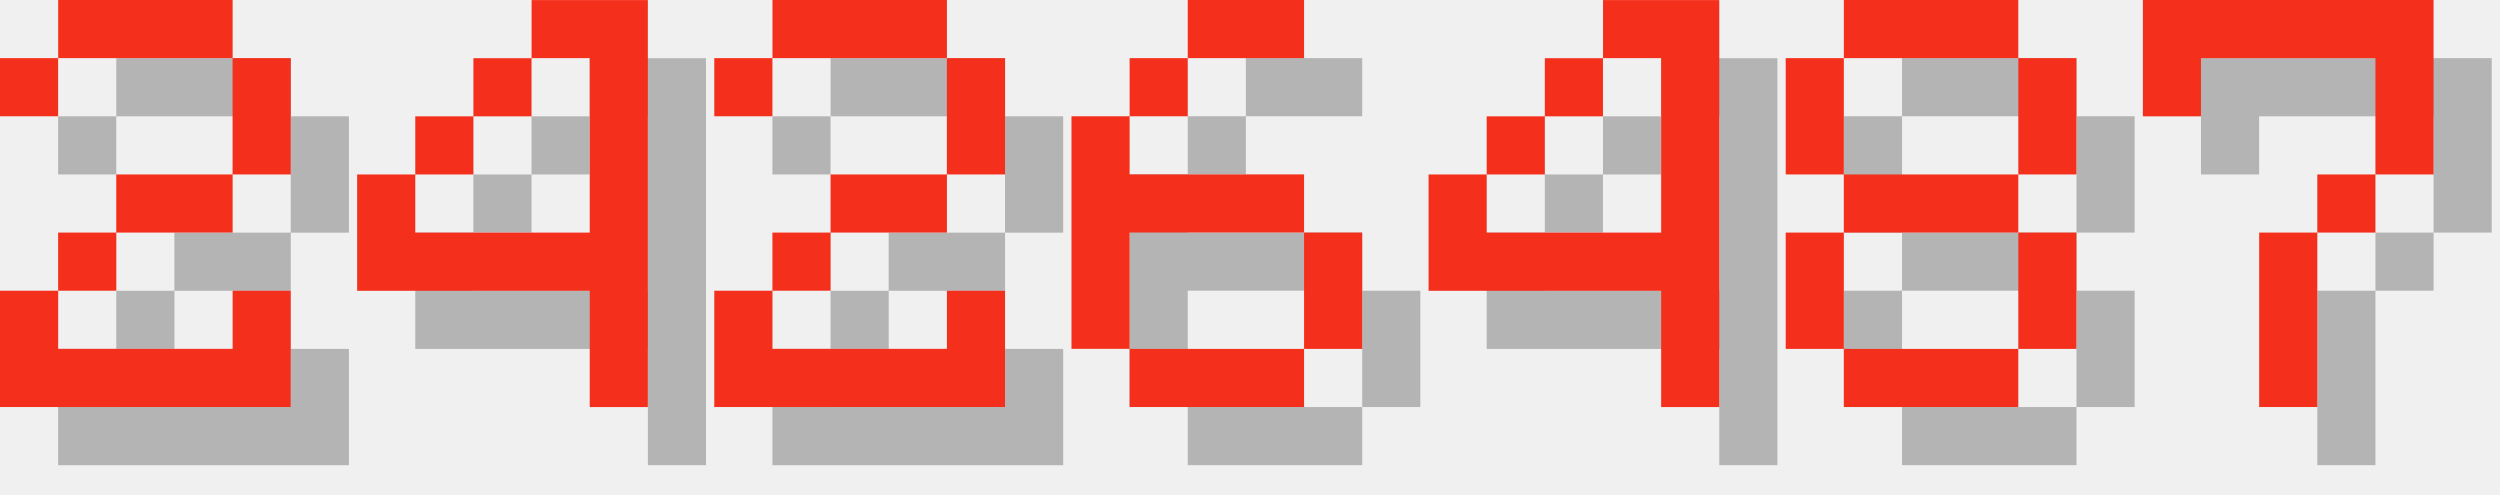
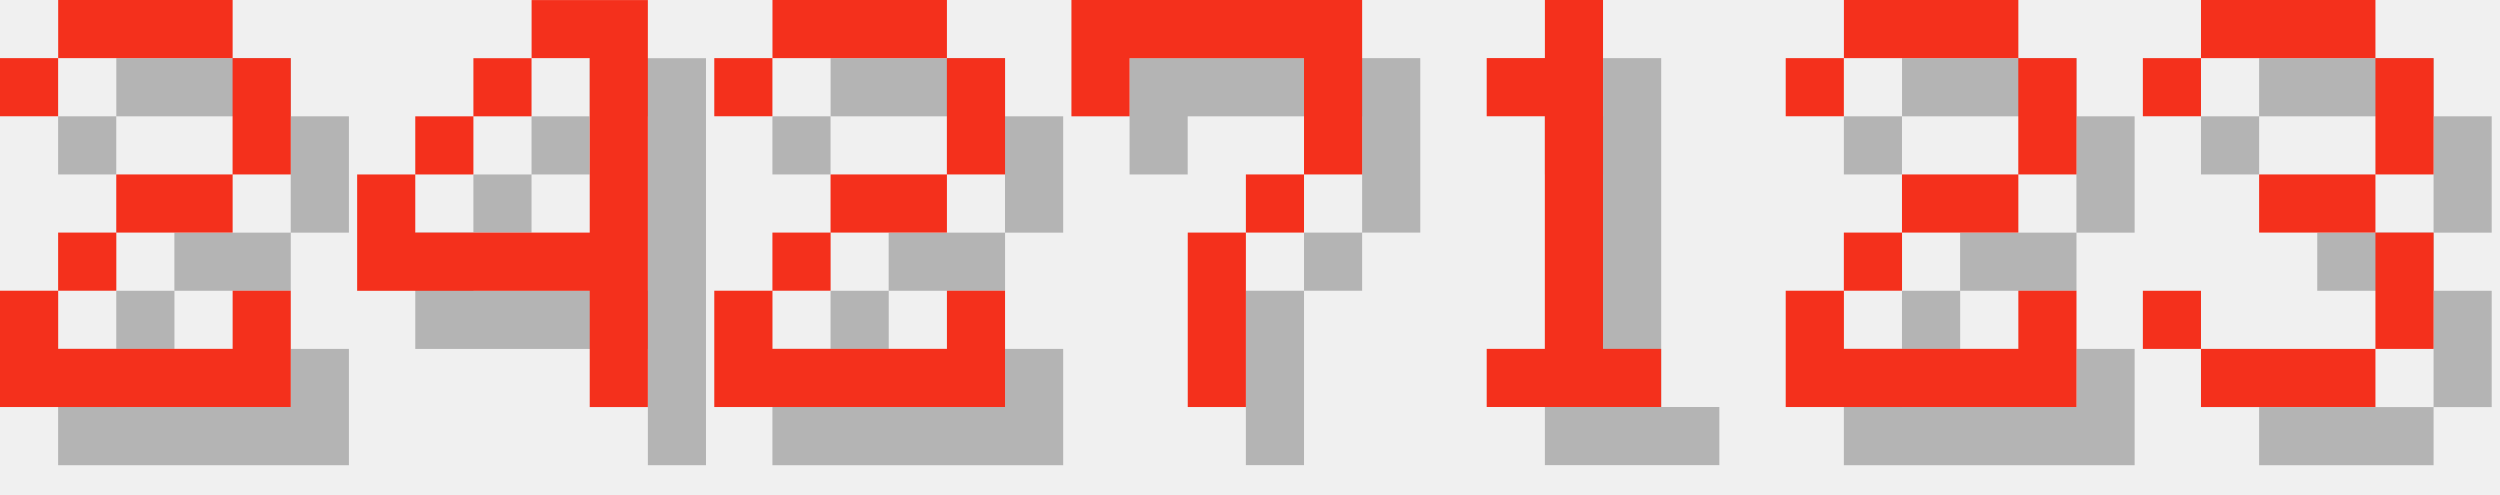
<svg xmlns="http://www.w3.org/2000/svg" version="1.1" width="182.0" height="36">
  <style>
        .text-foreground {
            fill: #F4301C;
        }
        .text-shadow {
            fill: #000000;
            fill-opacity: 0.25;
        }
    </style>
  <g class="digit" id="digit_2" transform="translate(0.0, 0), scale(4)">
    <path id="digit_2_shadow" class="text-shadow" d="m1.058 2.117v1.058h1.058v-1.058h3.175v2.117h-2.117v1.058h-1.058v1.058h-1.058v2.117h5.292v-2.117h-1.058v1.058h-3.175v-1.058h1.058v-1.058h2.117v-1.058h1.058v-2.117h-1.058v-1.058h-3.175v1.058h-1.058z" fill-opacity=".5" style="paint-order:stroke fill markers" />
    <path id="digit_2_fg" class="text-foreground" d="m0 1.058v1.058h1.058v-1.058h3.175v2.117h-2.117v1.058h-1.058v1.058h-1.058v2.117h5.292v-2.117h-1.058v1.058h-3.175v-1.058h1.058v-1.058h2.117v-1.058h1.058v-2.117h-1.058v-1.058h-3.175v1.058h-1.058z" fill="#fff" style="paint-order:stroke fill markers" />
  </g>
  <g class="digit" id="digit_4" transform="translate(26.0, 0), scale(4)">
    <path id="digit_4_shadow" class="text-shadow" d="m4.233 1.058v1.058h1.058v3.175h-3.175v-1.058h-1.058v2.117h4.233v2.117h1.058v-7.408h-2.117zm-2.117 3.175h1.058v-1.058h-1.058v1.058zm1.058-1.058h1.058v-1.058h-1.058v1.058z" fill-opacity=".5" style="paint-order:stroke fill markers" />
    <path id="digit_4_fg" class="text-foreground" d="m3.175 0v1.058h1.058v3.175h-3.175v-1.058h-1.058v2.117h4.233v2.117h1.058v-7.408h-2.117zm-2.117 3.175h1.058v-1.058h-1.058v1.058zm1.058-1.058h1.058v-1.058h-1.058v1.058z" fill="#fff" style="paint-order:stroke fill markers" />
  </g>
  <g class="digit" id="digit_2" transform="translate(52.0, 0), scale(4)">
    <path id="digit_2_shadow" class="text-shadow" d="m1.058 2.117v1.058h1.058v-1.058h3.175v2.117h-2.117v1.058h-1.058v1.058h-1.058v2.117h5.292v-2.117h-1.058v1.058h-3.175v-1.058h1.058v-1.058h2.117v-1.058h1.058v-2.117h-1.058v-1.058h-3.175v1.058h-1.058z" fill-opacity=".5" style="paint-order:stroke fill markers" />
    <path id="digit_2_fg" class="text-foreground" d="m0 1.058v1.058h1.058v-1.058h3.175v2.117h-2.117v1.058h-1.058v1.058h-1.058v2.117h5.292v-2.117h-1.058v1.058h-3.175v-1.058h1.058v-1.058h2.117v-1.058h1.058v-2.117h-1.058v-1.058h-3.175v1.058h-1.058z" fill="#fff" style="paint-order:stroke fill markers" />
  </g>
-   <g class="digit" id="digit_6" transform="translate(78.0, 0), scale(4)">
-     <path id="digit_6_shadow" class="text-shadow" d="m3.175 1.058v1.058h2.117v-1.058h-2.117zm0 1.058h-1.058v1.058h1.058v-1.058zm-1.058 1.058h-1.058v4.233h1.058v-2.117h3.175v-1.058h-3.175v-1.058zm3.175 2.117v2.117h1.058v-2.117h-1.058zm0 2.117h-3.175v1.058h3.175v-1.058z" fill-opacity=".5" style="paint-order:stroke fill markers" />
-     <path id="digit_6_fg" class="text-foreground" d="m2.117 0v1.058h2.117v-1.058h-2.117zm0 1.058h-1.058v1.058h1.058v-1.058zm-1.058 1.058h-1.058v4.233h1.058v-2.117h3.175v-1.058h-3.175v-1.058zm3.175 2.117v2.117h1.058v-2.117h-1.058zm0 2.117h-3.175v1.058h3.175v-1.058z" fill="#fff" style="paint-order:stroke fill markers" />
-   </g>
-   <g class="digit" id="digit_4" transform="translate(104.0, 0), scale(4)">
-     <path id="digit_4_shadow" class="text-shadow" d="m4.233 1.058v1.058h1.058v3.175h-3.175v-1.058h-1.058v2.117h4.233v2.117h1.058v-7.408h-2.117zm-2.117 3.175h1.058v-1.058h-1.058v1.058zm1.058-1.058h1.058v-1.058h-1.058v1.058z" fill-opacity=".5" style="paint-order:stroke fill markers" />
-     <path id="digit_4_fg" class="text-foreground" d="m3.175 0v1.058h1.058v3.175h-3.175v-1.058h-1.058v2.117h4.233v2.117h1.058v-7.408h-2.117zm-2.117 3.175h1.058v-1.058h-1.058v1.058zm1.058-1.058h1.058v-1.058h-1.058v1.058z" fill="#fff" style="paint-order:stroke fill markers" />
-   </g>
-   <g class="digit" id="digit_8" transform="translate(130.0, 0), scale(4)">
-     <path id="digit_8_shadow" class="text-shadow" d="m2.117 1.058v1.058h3.175v-1.058h-3.175zm3.175 1.058v2.117h1.058v-2.117h-1.058zm0 2.117h-3.175v1.058h3.175v-1.058zm0 1.058v2.117h1.058v-2.117h-1.058zm0 2.117h-3.175v1.058h3.175v-1.058zm-3.175 0v-2.117h-1.058v2.117h1.058zm0-3.175v-2.117h-1.058v2.117h1.058z" fill-opacity=".5" style="paint-order:stroke fill markers" />
-     <path id="digit_8_fg" class="text-foreground" d="m1.058 0v1.058h3.175v-1.058h-3.175zm3.175 1.058v2.117h1.058v-2.117h-1.058zm0 2.117h-3.175v1.058h3.175v-1.058zm0 1.058v2.117h1.058v-2.117h-1.058zm0 2.117h-3.175v1.058h3.175v-1.058zm-3.175 0v-2.117h-1.058v2.117h1.058zm0-3.175v-2.117h-1.058v2.117h1.058z" fill="#fff" style="paint-order:stroke fill markers" />
-   </g>
-   <g class="digit" id="digit_7" transform="translate(156.0, 0), scale(4)">
+   <g class="digit" id="digit_7" transform="translate(78.0, 0), scale(4)">
    <path id="digit_7_shadow" class="text-shadow" d="m1.058 1.058 2e-6 2.117h1.058v-1.058h3.175v1.058l2e-7 1.058h-1.058v1.058h-1.058l4e-7 3.175 1.058 1e-7v-3.175h1.058v-1.058h1.058l5e-7 -1.058v-2.117z" fill-opacity=".5" style="paint-order:stroke fill markers" />
    <path id="digit_7_fg" class="text-foreground" d="m0 0 2e-6 2.117h1.058v-1.058h3.175v1.058l2e-7 1.058h-1.058v1.058h-1.058l4e-7 3.175 1.058 1e-7v-3.175h1.058v-1.058h1.058l5e-7 -1.058v-2.117z" fill="#fff" style="paint-order:stroke fill markers" />
  </g>
+   <g class="digit" id="digit_1" transform="translate(104.0, 0), scale(4)">
+     <path id="digit_1_shadow" class="text-shadow" d="m2.117 2.117v1.058h1.058v4.233h-1.058v1.058h3.175v-1.058h-1.058v-6.35h-1.058v1.058h-1.058z" fill-opacity=".5" style="paint-order:stroke fill markers" />
+     <path id="digit_1_fg" class="text-foreground" d="m1.058 1.058v1.058h1.058v4.233h-1.058v1.058h3.175v-1.058h-1.058v-6.35h-1.058v1.058h-1.058z" fill="#fff" style="paint-order:stroke fill markers" />
+   </g>
+   <g class="digit" id="digit_2" transform="translate(130.0, 0), scale(4)">
+     <path id="digit_2_shadow" class="text-shadow" d="m1.058 2.117v1.058h1.058v-1.058h3.175v2.117h-2.117v1.058h-1.058v1.058h-1.058v2.117h5.292v-2.117h-1.058v1.058h-3.175v-1.058h1.058v-1.058h2.117v-1.058h1.058v-2.117h-1.058v-1.058h-3.175v1.058h-1.058z" fill-opacity=".5" style="paint-order:stroke fill markers" />
+     <path id="digit_2_fg" class="text-foreground" d="m0 1.058v1.058h1.058v-1.058h3.175v2.117h-2.117v1.058h-1.058v1.058h-1.058v2.117h5.292v-2.117h-1.058v1.058h-3.175v-1.058h1.058v-1.058h2.117v-1.058h1.058v-2.117h-1.058v-1.058h-3.175v1.058h-1.058z" fill="#fff" style="paint-order:stroke fill markers" />
+   </g>
+   <g class="digit" id="digit_3" transform="translate(156.0, 0), scale(4)">
+     <path id="digit_3_shadow" class="text-shadow" d="m1.058 2.117v1.058h1.058v-1.058h3.175v2.117h-2.117v1.058h2.117v2.117h-3.175v-1.058h-1.058v1.058h1.058v1.058h3.175v-1.058h1.058v-2.117h-1.058v-1.058h1.058v-2.117h-1.058v-1.058h-3.175v1.058h-1.058z" fill-opacity=".5" style="paint-order:stroke fill markers" />
+     <path id="digit_3_fg" class="text-foreground" d="m0 1.058v1.058h1.058v-1.058h3.175v2.117h-2.117v1.058h2.117v2.117h-3.175v-1.058h-1.058v1.058h1.058v1.058h3.175v-1.058h1.058v-2.117h-1.058v-1.058h1.058v-2.117h-1.058v-1.058h-3.175v1.058h-1.058z" fill="#fff" style="paint-order:stroke fill markers" />
+   </g>
</svg>
